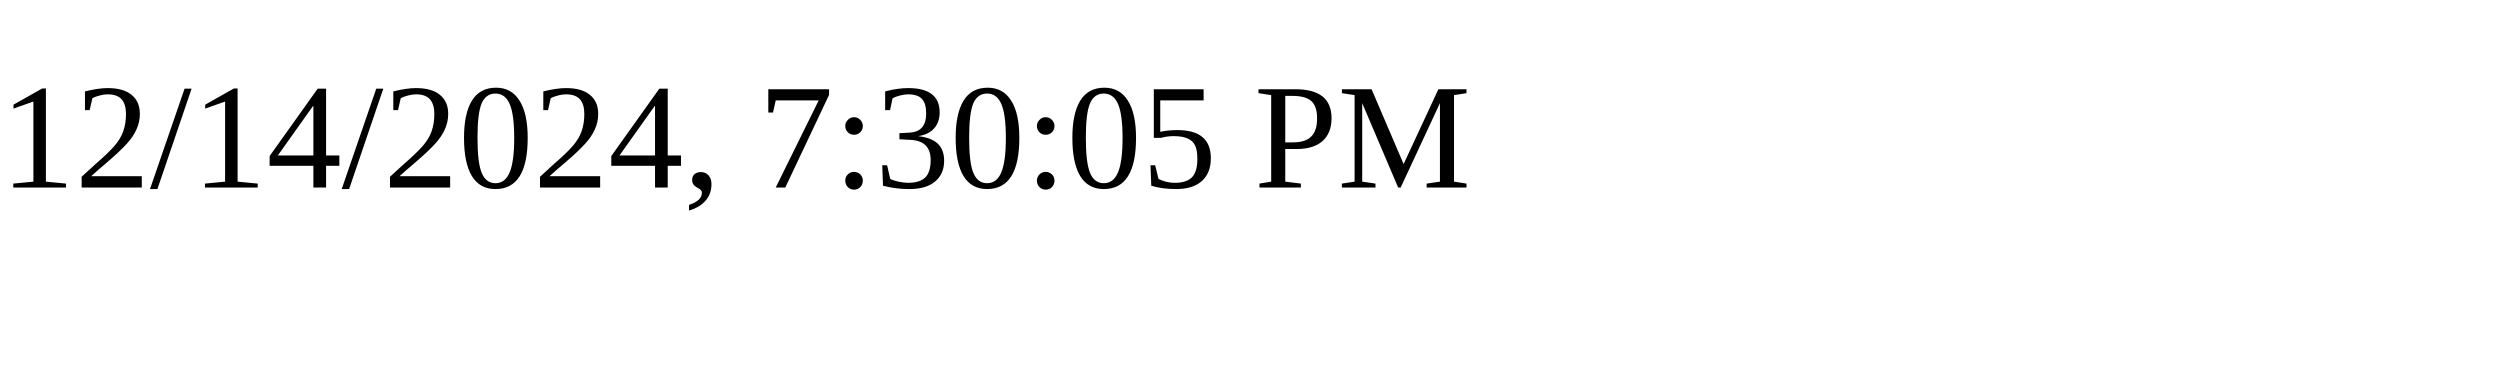
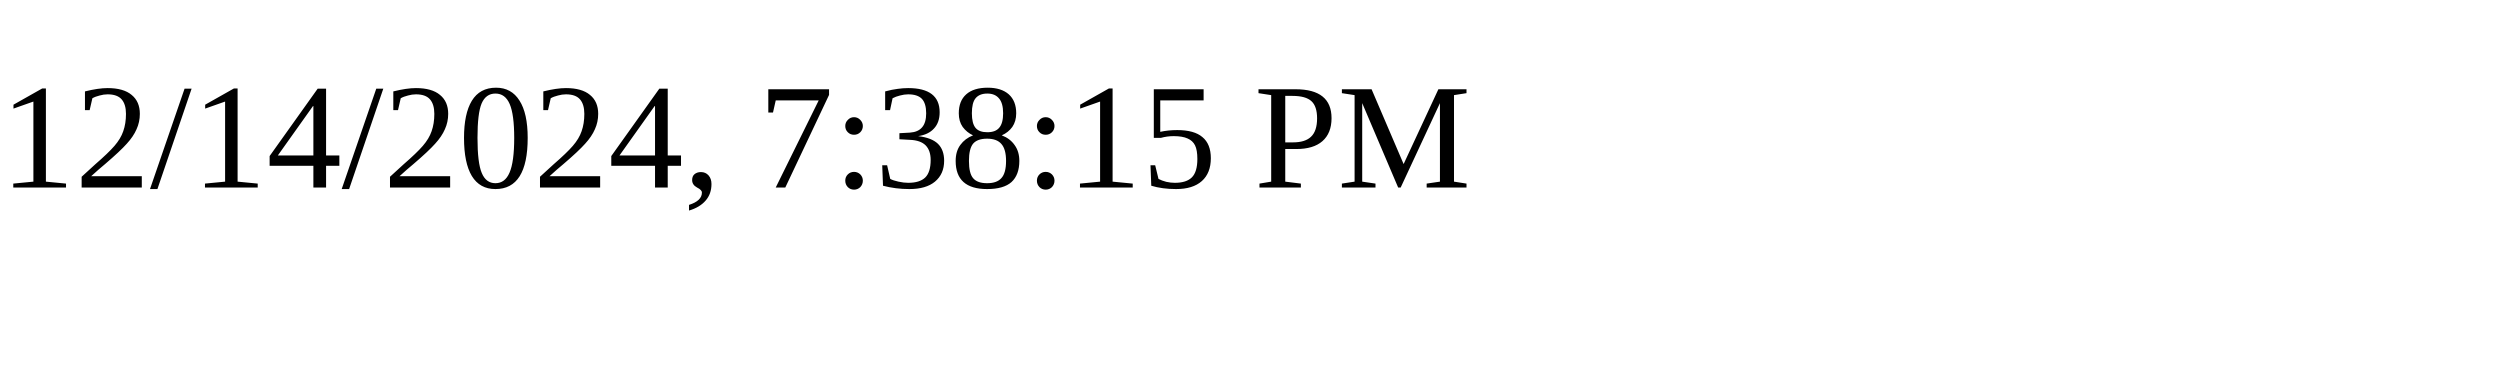
<svg xmlns="http://www.w3.org/2000/svg" height="30" width="200">
-   <text x="0" y="15">12/14/2024, 7:30:05 PM</text>
+   <text x="0" y="15">12/14/2024, 7:38:15 PM</text>
</svg>
